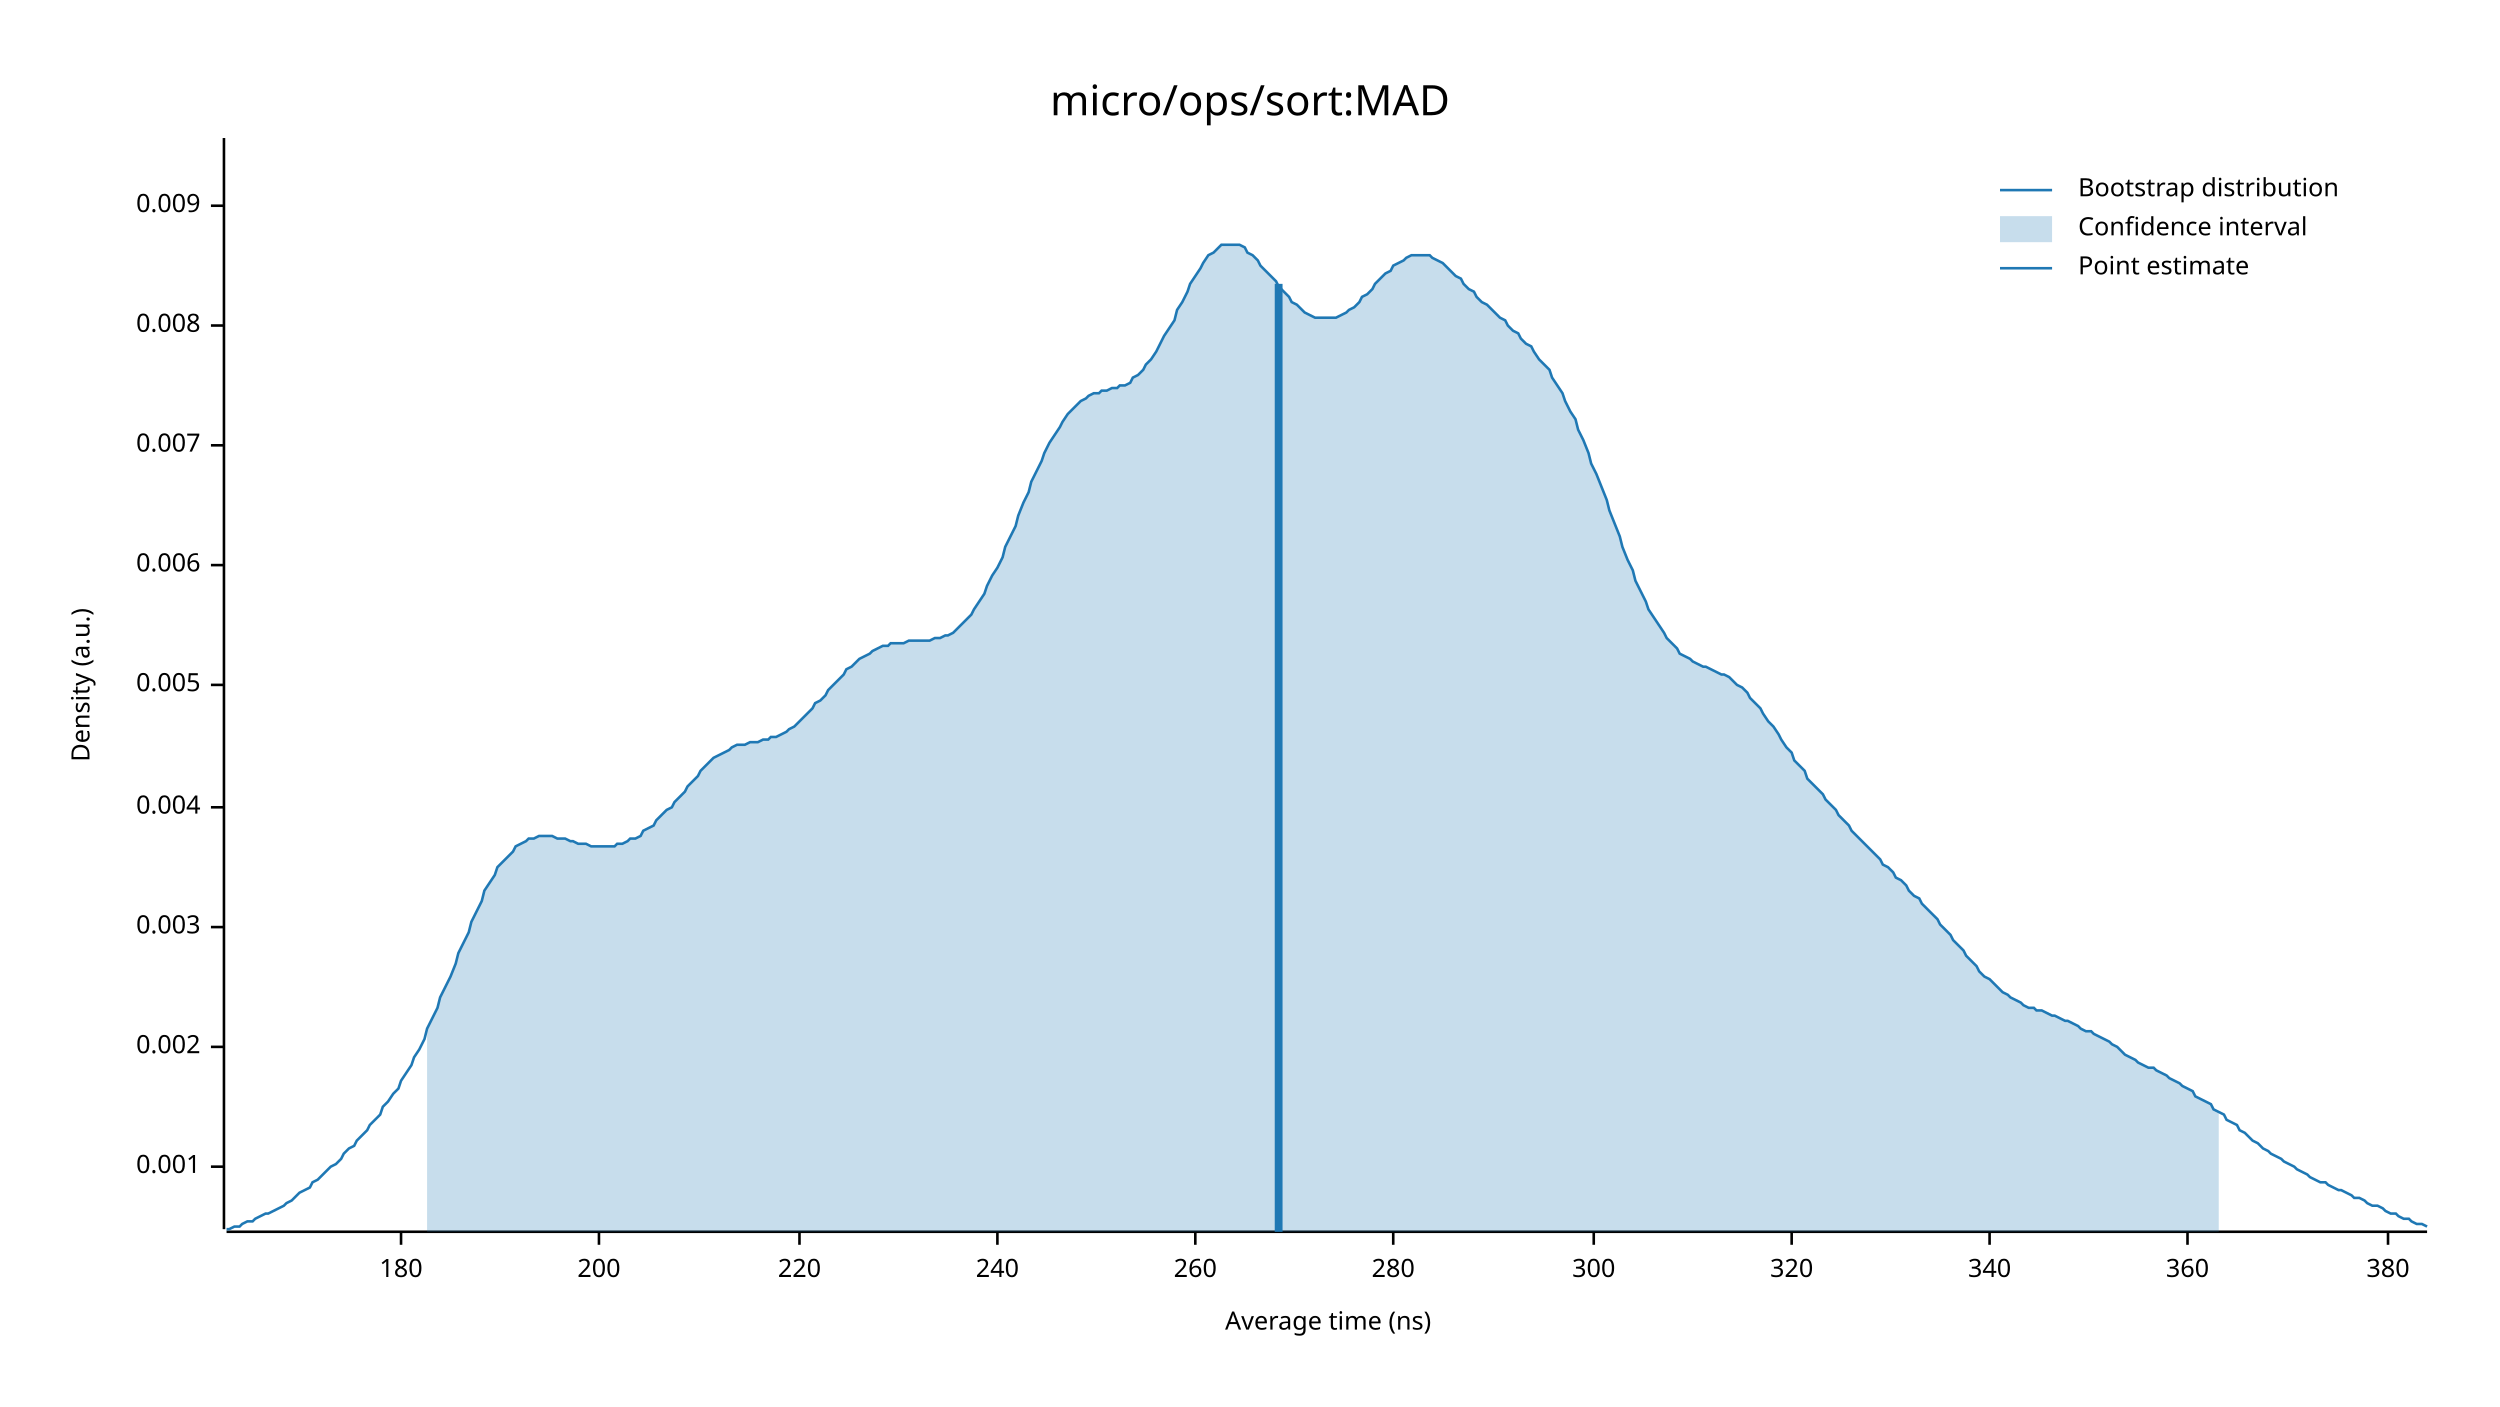
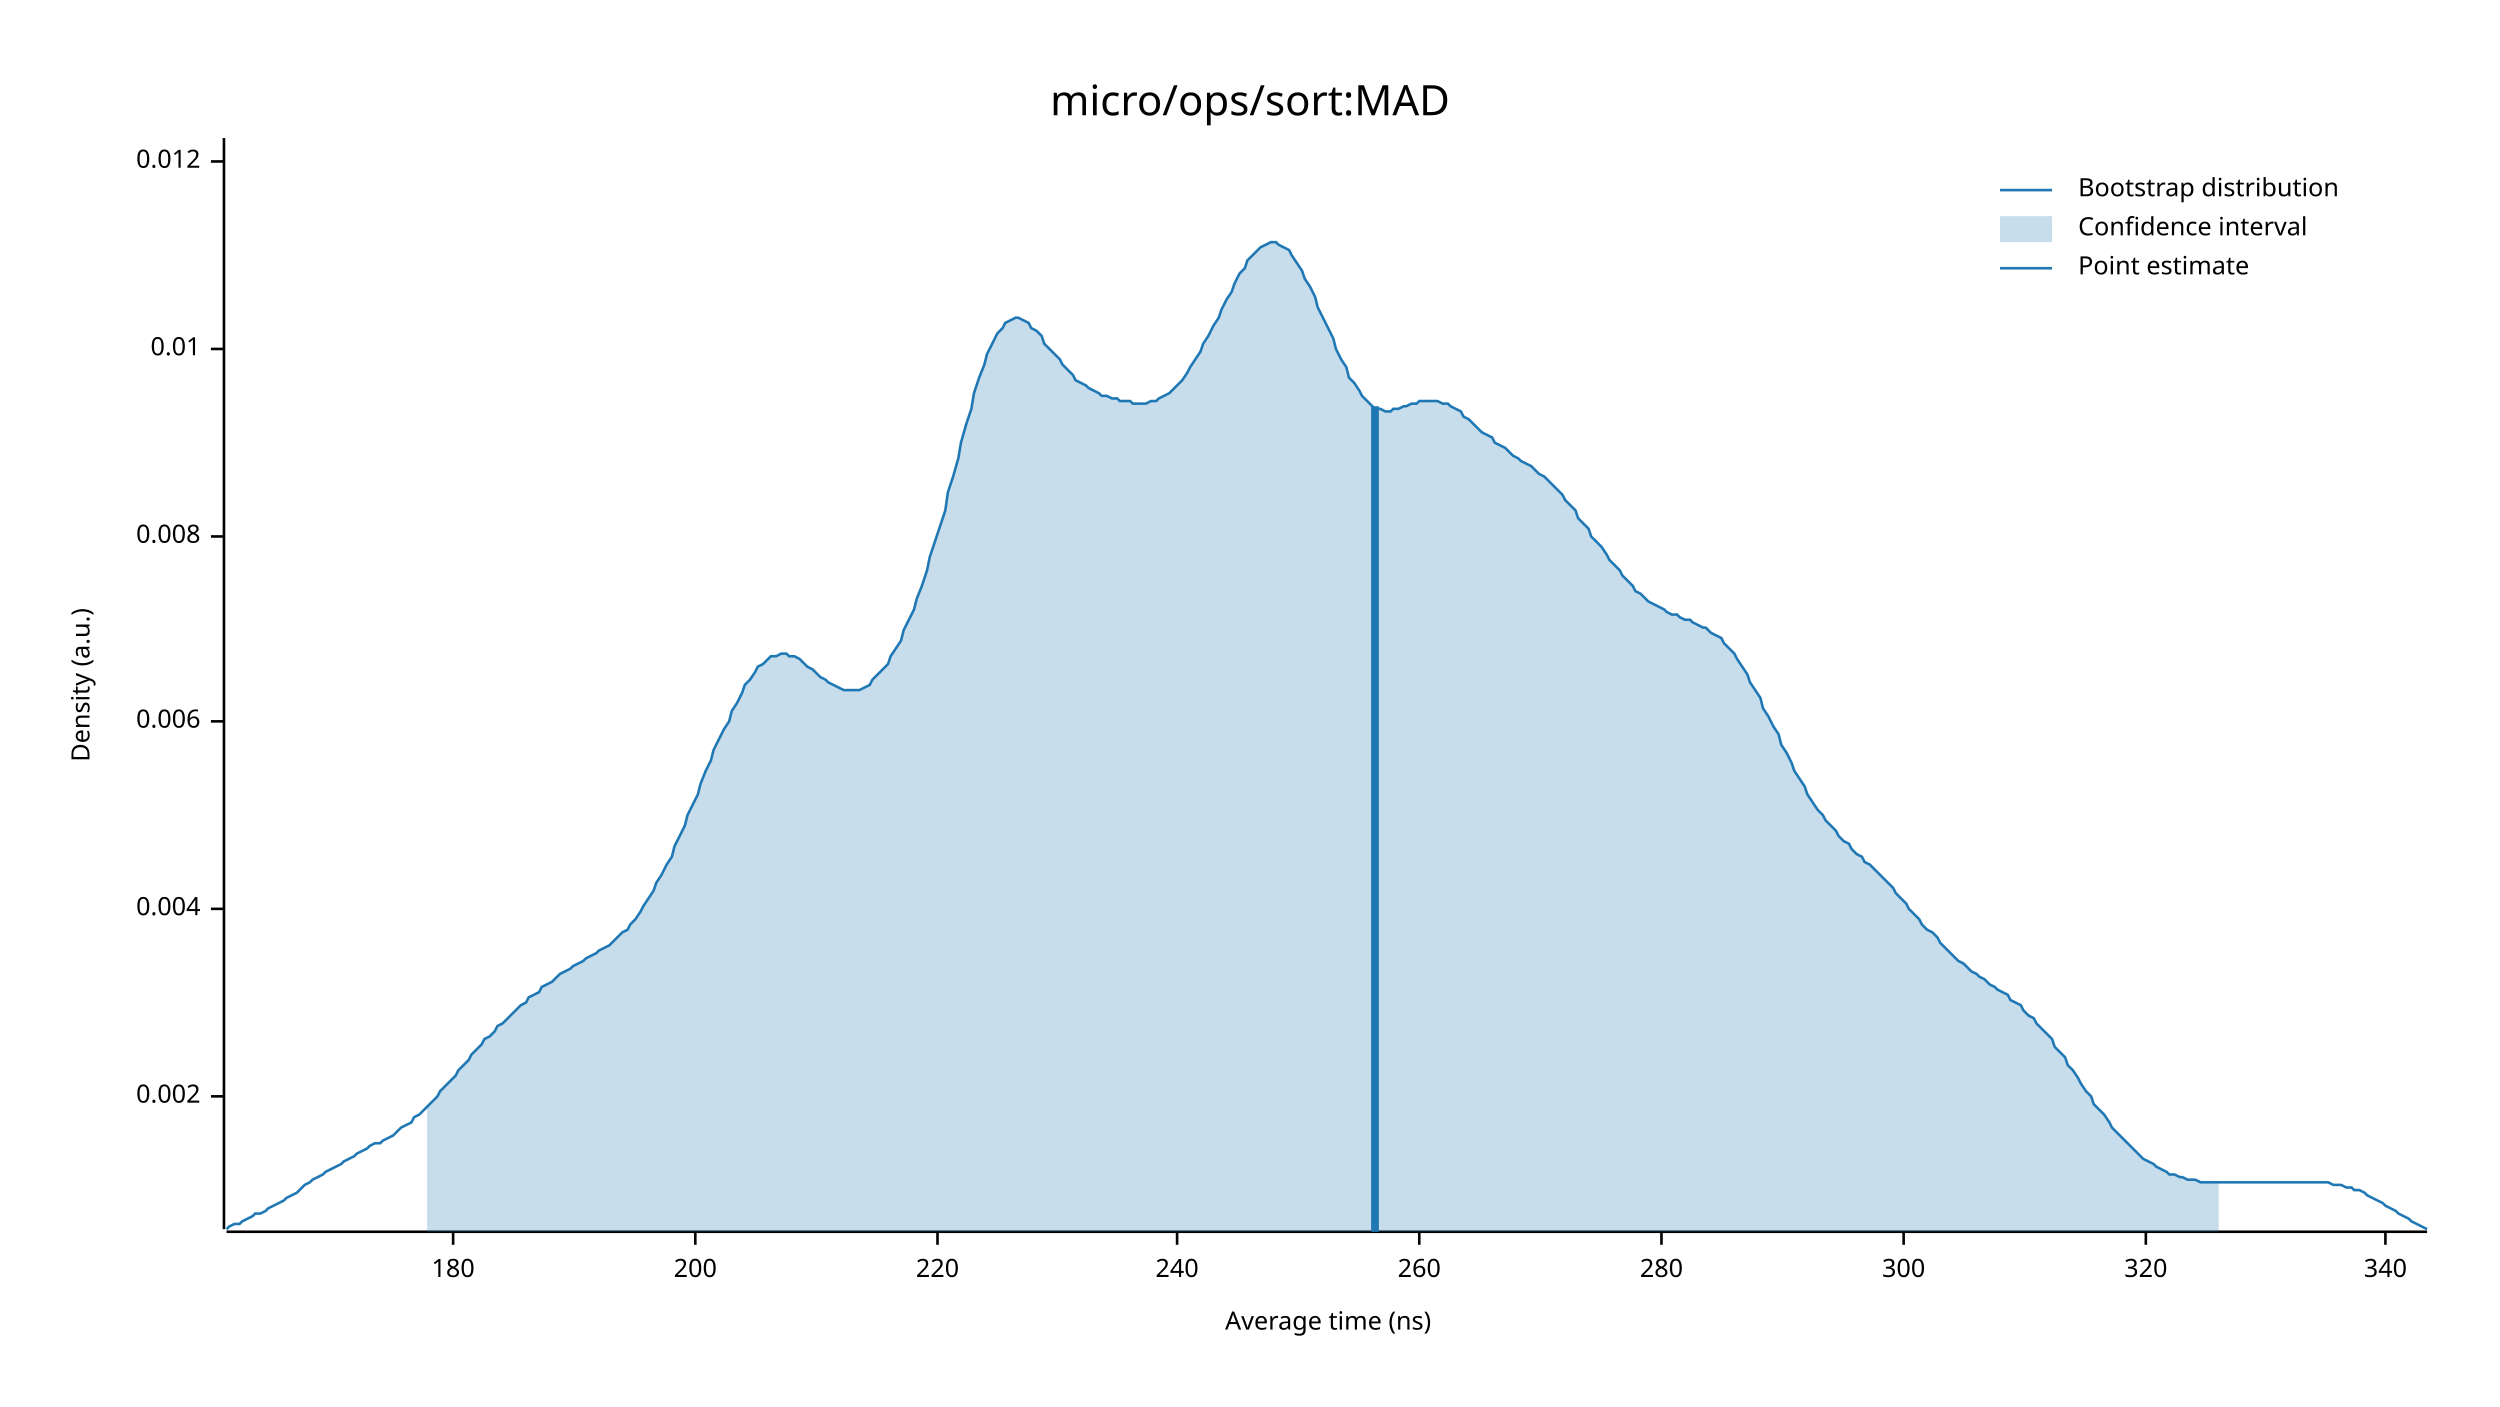
<svg xmlns="http://www.w3.org/2000/svg" width="960" height="540" viewBox="0 0 960 540">
  <text x="480" y="32" dy="0.76em" text-anchor="middle" font-family="sans-serif" font-size="16.129" opacity="1" fill="#000000">
micro/ops/sort:MAD
</text>
  <text x="27" y="263" dy="0.76em" text-anchor="middle" font-family="sans-serif" font-size="9.677" opacity="1" fill="#000000" transform="rotate(270, 27, 263)">
Density (a.u.)
</text>
  <text x="510" y="513" dy="-0.5ex" text-anchor="middle" font-family="sans-serif" font-size="9.677" opacity="1" fill="#000000">
Average time (ns)
</text>
  <polyline fill="none" opacity="1" stroke="#000000" stroke-width="1" points="86,53 86,472 " />
-   <text x="77" y="448" dy="0.5ex" text-anchor="end" font-family="sans-serif" font-size="9.677" opacity="1" fill="#000000">
- 0.001
- </text>
-   <polyline fill="none" opacity="1" stroke="#000000" stroke-width="1" points="81,448 86,448 " />
-   <text x="77" y="402" dy="0.5ex" text-anchor="end" font-family="sans-serif" font-size="9.677" opacity="1" fill="#000000">
+   <text x="77" y="421" dy="0.5ex" text-anchor="end" font-family="sans-serif" font-size="9.677" opacity="1" fill="#000000">
0.002
</text>
-   <polyline fill="none" opacity="1" stroke="#000000" stroke-width="1" points="81,402 86,402 " />
-   <text x="77" y="356" dy="0.5ex" text-anchor="end" font-family="sans-serif" font-size="9.677" opacity="1" fill="#000000">
- 0.003
- </text>
-   <polyline fill="none" opacity="1" stroke="#000000" stroke-width="1" points="81,356 86,356 " />
-   <text x="77" y="310" dy="0.5ex" text-anchor="end" font-family="sans-serif" font-size="9.677" opacity="1" fill="#000000">
+   <polyline fill="none" opacity="1" stroke="#000000" stroke-width="1" points="81,421 86,421 " />
+   <text x="77" y="349" dy="0.5ex" text-anchor="end" font-family="sans-serif" font-size="9.677" opacity="1" fill="#000000">
0.004
</text>
-   <polyline fill="none" opacity="1" stroke="#000000" stroke-width="1" points="81,310 86,310 " />
-   <text x="77" y="263" dy="0.5ex" text-anchor="end" font-family="sans-serif" font-size="9.677" opacity="1" fill="#000000">
- 0.005
- </text>
-   <polyline fill="none" opacity="1" stroke="#000000" stroke-width="1" points="81,263 86,263 " />
-   <text x="77" y="217" dy="0.5ex" text-anchor="end" font-family="sans-serif" font-size="9.677" opacity="1" fill="#000000">
+   <polyline fill="none" opacity="1" stroke="#000000" stroke-width="1" points="81,349 86,349 " />
+   <text x="77" y="277" dy="0.5ex" text-anchor="end" font-family="sans-serif" font-size="9.677" opacity="1" fill="#000000">
0.006
</text>
-   <polyline fill="none" opacity="1" stroke="#000000" stroke-width="1" points="81,217 86,217 " />
-   <text x="77" y="171" dy="0.5ex" text-anchor="end" font-family="sans-serif" font-size="9.677" opacity="1" fill="#000000">
- 0.007
- </text>
-   <polyline fill="none" opacity="1" stroke="#000000" stroke-width="1" points="81,171 86,171 " />
-   <text x="77" y="125" dy="0.5ex" text-anchor="end" font-family="sans-serif" font-size="9.677" opacity="1" fill="#000000">
+   <polyline fill="none" opacity="1" stroke="#000000" stroke-width="1" points="81,277 86,277 " />
+   <text x="77" y="206" dy="0.5ex" text-anchor="end" font-family="sans-serif" font-size="9.677" opacity="1" fill="#000000">
0.008
</text>
-   <polyline fill="none" opacity="1" stroke="#000000" stroke-width="1" points="81,125 86,125 " />
-   <text x="77" y="79" dy="0.5ex" text-anchor="end" font-family="sans-serif" font-size="9.677" opacity="1" fill="#000000">
- 0.009
+   <polyline fill="none" opacity="1" stroke="#000000" stroke-width="1" points="81,206 86,206 " />
+   <text x="77" y="134" dy="0.5ex" text-anchor="end" font-family="sans-serif" font-size="9.677" opacity="1" fill="#000000">
+ 0.01
</text>
-   <polyline fill="none" opacity="1" stroke="#000000" stroke-width="1" points="81,79 86,79 " />
+   <polyline fill="none" opacity="1" stroke="#000000" stroke-width="1" points="81,134 86,134 " />
+   <text x="77" y="62" dy="0.5ex" text-anchor="end" font-family="sans-serif" font-size="9.677" opacity="1" fill="#000000">
+ 0.012
+ </text>
+   <polyline fill="none" opacity="1" stroke="#000000" stroke-width="1" points="81,62 86,62 " />
  <polyline fill="none" opacity="1" stroke="#000000" stroke-width="1" points="87,473 932,473 " />
-   <text x="154" y="483" dy="0.76em" text-anchor="middle" font-family="sans-serif" font-size="9.677" opacity="1" fill="#000000">
+   <text x="174" y="483" dy="0.76em" text-anchor="middle" font-family="sans-serif" font-size="9.677" opacity="1" fill="#000000">
180
</text>
-   <polyline fill="none" opacity="1" stroke="#000000" stroke-width="1" points="154,473 154,478 " />
-   <text x="230" y="483" dy="0.76em" text-anchor="middle" font-family="sans-serif" font-size="9.677" opacity="1" fill="#000000">
+   <polyline fill="none" opacity="1" stroke="#000000" stroke-width="1" points="174,473 174,478 " />
+   <text x="267" y="483" dy="0.76em" text-anchor="middle" font-family="sans-serif" font-size="9.677" opacity="1" fill="#000000">
200
</text>
-   <polyline fill="none" opacity="1" stroke="#000000" stroke-width="1" points="230,473 230,478 " />
-   <text x="307" y="483" dy="0.76em" text-anchor="middle" font-family="sans-serif" font-size="9.677" opacity="1" fill="#000000">
+   <polyline fill="none" opacity="1" stroke="#000000" stroke-width="1" points="267,473 267,478 " />
+   <text x="360" y="483" dy="0.76em" text-anchor="middle" font-family="sans-serif" font-size="9.677" opacity="1" fill="#000000">
220
</text>
-   <polyline fill="none" opacity="1" stroke="#000000" stroke-width="1" points="307,473 307,478 " />
-   <text x="383" y="483" dy="0.76em" text-anchor="middle" font-family="sans-serif" font-size="9.677" opacity="1" fill="#000000">
+   <polyline fill="none" opacity="1" stroke="#000000" stroke-width="1" points="360,473 360,478 " />
+   <text x="452" y="483" dy="0.76em" text-anchor="middle" font-family="sans-serif" font-size="9.677" opacity="1" fill="#000000">
240
</text>
-   <polyline fill="none" opacity="1" stroke="#000000" stroke-width="1" points="383,473 383,478 " />
-   <text x="459" y="483" dy="0.76em" text-anchor="middle" font-family="sans-serif" font-size="9.677" opacity="1" fill="#000000">
+   <polyline fill="none" opacity="1" stroke="#000000" stroke-width="1" points="452,473 452,478 " />
+   <text x="545" y="483" dy="0.76em" text-anchor="middle" font-family="sans-serif" font-size="9.677" opacity="1" fill="#000000">
260
</text>
-   <polyline fill="none" opacity="1" stroke="#000000" stroke-width="1" points="459,473 459,478 " />
-   <text x="535" y="483" dy="0.76em" text-anchor="middle" font-family="sans-serif" font-size="9.677" opacity="1" fill="#000000">
+   <polyline fill="none" opacity="1" stroke="#000000" stroke-width="1" points="545,473 545,478 " />
+   <text x="638" y="483" dy="0.76em" text-anchor="middle" font-family="sans-serif" font-size="9.677" opacity="1" fill="#000000">
280
</text>
-   <polyline fill="none" opacity="1" stroke="#000000" stroke-width="1" points="535,473 535,478 " />
-   <text x="612" y="483" dy="0.76em" text-anchor="middle" font-family="sans-serif" font-size="9.677" opacity="1" fill="#000000">
+   <polyline fill="none" opacity="1" stroke="#000000" stroke-width="1" points="638,473 638,478 " />
+   <text x="731" y="483" dy="0.76em" text-anchor="middle" font-family="sans-serif" font-size="9.677" opacity="1" fill="#000000">
300
</text>
-   <polyline fill="none" opacity="1" stroke="#000000" stroke-width="1" points="612,473 612,478 " />
-   <text x="688" y="483" dy="0.76em" text-anchor="middle" font-family="sans-serif" font-size="9.677" opacity="1" fill="#000000">
+   <polyline fill="none" opacity="1" stroke="#000000" stroke-width="1" points="731,473 731,478 " />
+   <text x="824" y="483" dy="0.76em" text-anchor="middle" font-family="sans-serif" font-size="9.677" opacity="1" fill="#000000">
320
</text>
-   <polyline fill="none" opacity="1" stroke="#000000" stroke-width="1" points="688,473 688,478 " />
-   <text x="764" y="483" dy="0.76em" text-anchor="middle" font-family="sans-serif" font-size="9.677" opacity="1" fill="#000000">
+   <polyline fill="none" opacity="1" stroke="#000000" stroke-width="1" points="824,473 824,478 " />
+   <text x="916" y="483" dy="0.76em" text-anchor="middle" font-family="sans-serif" font-size="9.677" opacity="1" fill="#000000">
340
</text>
-   <polyline fill="none" opacity="1" stroke="#000000" stroke-width="1" points="764,473 764,478 " />
-   <text x="840" y="483" dy="0.76em" text-anchor="middle" font-family="sans-serif" font-size="9.677" opacity="1" fill="#000000">
- 360
- </text>
-   <polyline fill="none" opacity="1" stroke="#000000" stroke-width="1" points="840,473 840,478 " />
-   <text x="917" y="483" dy="0.76em" text-anchor="middle" font-family="sans-serif" font-size="9.677" opacity="1" fill="#000000">
- 380
- </text>
-   <polyline fill="none" opacity="1" stroke="#000000" stroke-width="1" points="917,473 917,478 " />
-   <polyline fill="none" opacity="1" stroke="#1F78B4" stroke-width="1" points="87,472 88,472 90,471 92,471 93,470 95,469 97,469 98,468 100,467 102,466 103,466 105,465 107,464 109,463 110,462 112,461 114,459 115,458 117,457 119,456 120,454 122,453 124,451 125,450 127,448 129,447 131,445 132,443 134,441 136,440 137,438 139,436 141,434 142,432 144,430 146,428 147,425 149,423 151,420 153,418 154,415 156,412 158,409 159,406 161,403 163,399 164,395 166,391 168,387 169,383 171,379 173,375 175,370 176,366 178,362 180,358 181,354 183,350 185,346 186,342 188,339 190,336 191,333 193,331 195,329 197,327 198,325 200,324 202,323 203,322 205,322 207,321 208,321 210,321 212,321 214,322 215,322 217,322 219,323 220,323 222,324 224,324 225,324 227,325 229,325 230,325 232,325 234,325 236,325 237,324 239,324 241,323 242,322 244,322 246,321 247,319 249,318 251,317 252,315 254,313 256,311 258,310 259,308 261,306 263,304 264,302 266,300 268,298 269,296 271,294 273,292 274,291 276,290 278,289 280,288 281,287 283,286 285,286 286,286 288,285 290,285 291,285 293,284 295,284 296,283 298,283 300,282 302,281 303,280 305,279 307,277 308,276 310,274 312,272 313,270 315,269 317,267 318,265 320,263 322,261 324,259 325,257 327,256 329,254 330,253 332,252 334,251 335,250 337,249 339,248 341,248 342,247 344,247 346,247 347,247 349,246 351,246 352,246 354,246 356,246 357,246 359,245 361,245 363,244 364,244 366,243 368,241 369,240 371,238 373,236 374,234 376,231 378,228 379,225 381,221 383,218 385,214 386,210 388,206 390,202 391,198 393,193 395,189 396,185 398,181 400,177 401,174 403,170 405,167 407,164 408,162 410,159 412,157 413,156 415,154 417,153 418,152 420,151 422,151 423,150 425,150 427,149 429,149 430,148 432,148 434,147 435,145 437,144 439,142 440,140 442,138 444,135 445,133 447,129 449,126 451,123 452,119 454,116 456,112 457,109 459,106 461,103 462,101 464,98 466,97 468,95 469,94 471,94 473,94 474,94 476,94 478,95 479,97 481,98 483,100 484,102 486,104 488,106 490,108 491,110 493,112 495,114 496,116 498,117 500,119 501,120 503,121 505,122 506,122 508,122 510,122 512,122 513,122 515,121 517,120 518,119 520,118 522,116 523,114 525,113 527,111 528,109 530,107 532,105 534,104 535,102 537,101 539,100 540,99 542,98 544,98 545,98 547,98 549,98 550,99 552,100 554,101 556,103 557,104 559,106 561,107 562,109 564,111 566,112 567,114 569,116 571,117 573,119 574,120 576,122 578,123 579,125 581,127 583,128 584,130 586,132 588,133 589,135 591,138 593,140 595,142 596,145 598,148 600,151 601,154 603,158 605,161 606,165 608,169 610,174 611,178 613,182 615,187 617,192 618,196 620,201 622,206 623,210 625,215 627,219 628,223 630,227 632,231 633,234 635,237 637,240 639,243 640,245 642,247 644,249 645,251 647,252 649,253 650,254 652,255 654,256 655,256 657,257 659,258 661,259 662,259 664,260 666,262 667,263 669,264 671,266 672,268 674,270 676,272 677,274 679,277 681,279 683,282 684,284 686,287 688,289 689,292 691,294 693,296 694,299 696,301 698,303 700,305 701,307 703,309 705,311 706,313 708,315 710,317 711,319 713,321 715,323 716,324 718,326 720,328 722,330 723,332 725,333 727,335 728,337 730,338 732,340 733,342 735,344 737,345 738,347 740,349 742,351 744,353 745,355 747,357 749,359 750,361 752,363 754,365 755,367 757,369 759,371 760,373 762,375 764,376 766,378 767,379 769,381 771,382 772,383 774,384 776,385 777,386 779,387 781,387 782,388 784,388 786,389 788,390 789,390 791,391 793,392 794,392 796,393 798,394 799,395 801,396 803,396 804,397 806,398 808,399 810,400 811,401 813,402 815,404 816,405 818,406 820,407 821,408 823,409 825,410 827,410 828,411 830,412 832,413 833,414 835,415 837,416 838,417 840,418 842,419 843,421 845,422 847,423 849,424 850,426 852,427 854,428 855,430 857,431 859,432 860,434 862,435 864,437 865,438 867,439 869,441 871,442 872,443 874,444 876,445 877,446 879,447 881,448 882,449 884,450 886,451 887,452 889,453 891,454 893,454 894,455 896,456 898,457 899,457 901,458 903,459 904,460 906,460 908,461 909,462 911,463 913,463 915,464 916,465 918,466 920,466 921,467 923,468 925,468 926,469 928,470 930,470 932,471 " />
-   <polygon opacity="0.25" fill="#1F78B4" points="164,395 166,391 168,387 169,383 171,379 173,375 175,370 176,366 178,362 180,358 181,354 183,350 185,346 186,342 188,339 190,336 191,333 193,331 195,329 197,327 198,325 200,324 202,323 203,322 205,322 207,321 208,321 210,321 212,321 214,322 215,322 217,322 219,323 220,323 222,324 224,324 225,324 227,325 229,325 230,325 232,325 234,325 236,325 237,324 239,324 241,323 242,322 244,322 246,321 247,319 249,318 251,317 252,315 254,313 256,311 258,310 259,308 261,306 263,304 264,302 266,300 268,298 269,296 271,294 273,292 274,291 276,290 278,289 280,288 281,287 283,286 285,286 286,286 288,285 290,285 291,285 293,284 295,284 296,283 298,283 300,282 302,281 303,280 305,279 307,277 308,276 310,274 312,272 313,270 315,269 317,267 318,265 320,263 322,261 324,259 325,257 327,256 329,254 330,253 332,252 334,251 335,250 337,249 339,248 341,248 342,247 344,247 346,247 347,247 349,246 351,246 352,246 354,246 356,246 357,246 359,245 361,245 363,244 364,244 366,243 368,241 369,240 371,238 373,236 374,234 376,231 378,228 379,225 381,221 383,218 385,214 386,210 388,206 390,202 391,198 393,193 395,189 396,185 398,181 400,177 401,174 403,170 405,167 407,164 408,162 410,159 412,157 413,156 415,154 417,153 418,152 420,151 422,151 423,150 425,150 427,149 429,149 430,148 432,148 434,147 435,145 437,144 439,142 440,140 442,138 444,135 445,133 447,129 449,126 451,123 452,119 454,116 456,112 457,109 459,106 461,103 462,101 464,98 466,97 468,95 469,94 471,94 473,94 474,94 476,94 478,95 479,97 481,98 483,100 484,102 486,104 488,106 490,108 491,110 493,112 495,114 496,116 498,117 500,119 501,120 503,121 505,122 506,122 508,122 510,122 512,122 513,122 515,121 517,120 518,119 520,118 522,116 523,114 525,113 527,111 528,109 530,107 532,105 534,104 535,102 537,101 539,100 540,99 542,98 544,98 545,98 547,98 549,98 550,99 552,100 554,101 556,103 557,104 559,106 561,107 562,109 564,111 566,112 567,114 569,116 571,117 573,119 574,120 576,122 578,123 579,125 581,127 583,128 584,130 586,132 588,133 589,135 591,138 593,140 595,142 596,145 598,148 600,151 601,154 603,158 605,161 606,165 608,169 610,174 611,178 613,182 615,187 617,192 618,196 620,201 622,206 623,210 625,215 627,219 628,223 630,227 632,231 633,234 635,237 637,240 639,243 640,245 642,247 644,249 645,251 647,252 649,253 650,254 652,255 654,256 655,256 657,257 659,258 661,259 662,259 664,260 666,262 667,263 669,264 671,266 672,268 674,270 676,272 677,274 679,277 681,279 683,282 684,284 686,287 688,289 689,292 691,294 693,296 694,299 696,301 698,303 700,305 701,307 703,309 705,311 706,313 708,315 710,317 711,319 713,321 715,323 716,324 718,326 720,328 722,330 723,332 725,333 727,335 728,337 730,338 732,340 733,342 735,344 737,345 738,347 740,349 742,351 744,353 745,355 747,357 749,359 750,361 752,363 754,365 755,367 757,369 759,371 760,373 762,375 764,376 766,378 767,379 769,381 771,382 772,383 774,384 776,385 777,386 779,387 781,387 782,388 784,388 786,389 788,390 789,390 791,391 793,392 794,392 796,393 798,394 799,395 801,396 803,396 804,397 806,398 808,399 810,400 811,401 813,402 815,404 816,405 818,406 820,407 821,408 823,409 825,410 827,410 828,411 830,412 832,413 833,414 835,415 837,416 838,417 840,418 842,419 843,421 845,422 847,423 849,424 850,426 852,427 852,473 164,473 " />
-   <polyline fill="none" opacity="1" stroke="#1F78B4" stroke-width="3" points="491,473 491,109 " />
+   <polyline fill="none" opacity="1" stroke="#000000" stroke-width="1" points="916,473 916,478 " />
+   <polyline fill="none" opacity="1" stroke="#1F78B4" stroke-width="1" points="87,472 88,471 90,470 92,470 93,469 95,468 97,467 98,466 100,466 102,465 103,464 105,463 107,462 109,461 110,460 112,459 114,458 115,457 117,455 119,454 120,453 122,452 124,451 125,450 127,449 129,448 131,447 132,446 134,445 136,444 137,443 139,442 141,441 142,440 144,439 146,439 147,438 149,437 151,436 153,434 154,433 156,432 158,431 159,429 161,428 163,426 164,425 166,423 168,421 169,419 171,417 173,415 175,413 176,411 178,409 180,407 181,405 183,403 185,401 186,399 188,398 190,396 191,394 193,393 195,391 197,389 198,388 200,386 202,385 203,383 205,382 207,381 208,379 210,378 212,377 214,375 215,374 217,373 219,372 220,371 222,370 224,369 225,368 227,367 229,366 230,365 232,364 234,363 236,361 237,360 239,358 241,357 242,355 244,353 246,350 247,348 249,345 251,342 252,339 254,336 256,332 258,329 259,325 261,321 263,317 264,313 266,309 268,305 269,301 271,296 273,292 274,288 276,284 278,280 280,277 281,273 283,270 285,266 286,263 288,261 290,258 291,256 293,255 295,253 296,252 298,252 300,251 302,251 303,252 305,252 307,253 308,254 310,256 312,257 313,258 315,260 317,261 318,262 320,263 322,264 324,265 325,265 327,265 329,265 330,265 332,264 334,263 335,261 337,259 339,257 341,255 342,252 344,249 346,246 347,242 349,238 351,234 352,230 354,225 356,219 357,214 359,208 361,202 363,196 364,189 366,183 368,176 369,170 371,163 373,157 374,151 376,145 378,140 379,136 381,132 383,128 385,126 386,124 388,123 390,122 391,122 393,123 395,124 396,126 398,127 400,129 401,132 403,134 405,136 407,138 408,140 410,142 412,144 413,146 415,147 417,148 418,149 420,150 422,151 423,152 425,152 427,153 429,153 430,154 432,154 434,154 435,155 437,155 439,155 440,155 442,154 444,154 445,153 447,152 449,151 451,149 452,148 454,146 456,143 457,141 459,138 461,135 462,132 464,129 466,125 468,122 469,119 471,115 473,112 474,109 476,105 478,103 479,100 481,98 483,96 484,95 486,94 488,93 490,93 491,94 493,95 495,96 496,98 498,101 500,104 501,107 503,110 505,114 506,118 508,122 510,126 512,130 513,134 515,138 517,141 518,145 520,147 522,150 523,152 525,154 527,156 528,157 530,157 532,158 534,158 535,157 537,157 539,156 540,156 542,155 544,155 545,154 547,154 549,154 550,154 552,154 554,155 556,155 557,156 559,157 561,158 562,160 564,161 566,163 567,164 569,166 571,167 573,168 574,170 576,171 578,172 579,173 581,175 583,176 584,177 586,178 588,179 589,180 591,182 593,183 595,185 596,186 598,188 600,190 601,192 603,194 605,196 606,199 608,201 610,203 611,206 613,208 615,210 617,213 618,215 620,217 622,219 623,221 625,223 627,225 628,227 630,228 632,230 633,231 635,232 637,233 639,234 640,235 642,236 644,236 645,237 647,238 649,238 650,239 652,240 654,241 655,241 657,243 659,244 661,245 662,247 664,249 666,251 667,253 669,256 671,259 672,262 674,265 676,268 677,272 679,275 681,279 683,282 684,286 686,289 688,293 689,296 691,299 693,302 694,305 696,308 698,311 700,313 701,315 703,317 705,319 706,321 708,323 710,324 711,326 713,328 715,329 716,331 718,332 720,334 722,336 723,337 725,339 727,341 728,343 730,345 732,347 733,349 735,351 737,353 738,355 740,357 742,358 744,360 745,362 747,364 749,366 750,367 752,369 754,370 755,371 757,373 759,374 760,375 762,376 764,378 766,379 767,380 769,381 771,382 772,384 774,385 776,386 777,388 779,390 781,391 782,393 784,395 786,397 788,399 789,402 791,404 793,406 794,409 796,411 798,414 799,416 801,419 803,421 804,424 806,426 808,428 810,431 811,433 813,435 815,437 816,438 818,440 820,442 821,443 823,445 825,446 827,447 828,448 830,449 832,450 833,451 835,451 837,452 838,452 840,453 842,453 843,453 845,454 847,454 849,454 850,454 852,454 854,454 855,454 857,454 859,454 860,454 862,454 864,454 865,454 867,454 869,454 871,454 872,454 874,454 876,454 877,454 879,454 881,454 882,454 884,454 886,454 887,454 889,454 891,454 893,454 894,454 896,455 898,455 899,455 901,456 903,456 904,457 906,457 908,458 909,459 911,460 913,461 915,462 916,463 918,464 920,465 921,466 923,467 925,468 926,469 928,470 930,471 932,472 " />
+   <polygon opacity="0.25" fill="#1F78B4" points="164,425 166,423 168,421 169,419 171,417 173,415 175,413 176,411 178,409 180,407 181,405 183,403 185,401 186,399 188,398 190,396 191,394 193,393 195,391 197,389 198,388 200,386 202,385 203,383 205,382 207,381 208,379 210,378 212,377 214,375 215,374 217,373 219,372 220,371 222,370 224,369 225,368 227,367 229,366 230,365 232,364 234,363 236,361 237,360 239,358 241,357 242,355 244,353 246,350 247,348 249,345 251,342 252,339 254,336 256,332 258,329 259,325 261,321 263,317 264,313 266,309 268,305 269,301 271,296 273,292 274,288 276,284 278,280 280,277 281,273 283,270 285,266 286,263 288,261 290,258 291,256 293,255 295,253 296,252 298,252 300,251 302,251 303,252 305,252 307,253 308,254 310,256 312,257 313,258 315,260 317,261 318,262 320,263 322,264 324,265 325,265 327,265 329,265 330,265 332,264 334,263 335,261 337,259 339,257 341,255 342,252 344,249 346,246 347,242 349,238 351,234 352,230 354,225 356,219 357,214 359,208 361,202 363,196 364,189 366,183 368,176 369,170 371,163 373,157 374,151 376,145 378,140 379,136 381,132 383,128 385,126 386,124 388,123 390,122 391,122 393,123 395,124 396,126 398,127 400,129 401,132 403,134 405,136 407,138 408,140 410,142 412,144 413,146 415,147 417,148 418,149 420,150 422,151 423,152 425,152 427,153 429,153 430,154 432,154 434,154 435,155 437,155 439,155 440,155 442,154 444,154 445,153 447,152 449,151 451,149 452,148 454,146 456,143 457,141 459,138 461,135 462,132 464,129 466,125 468,122 469,119 471,115 473,112 474,109 476,105 478,103 479,100 481,98 483,96 484,95 486,94 488,93 490,93 491,94 493,95 495,96 496,98 498,101 500,104 501,107 503,110 505,114 506,118 508,122 510,126 512,130 513,134 515,138 517,141 518,145 520,147 522,150 523,152 525,154 527,156 528,157 530,157 532,158 534,158 535,157 537,157 539,156 540,156 542,155 544,155 545,154 547,154 549,154 550,154 552,154 554,155 556,155 557,156 559,157 561,158 562,160 564,161 566,163 567,164 569,166 571,167 573,168 574,170 576,171 578,172 579,173 581,175 583,176 584,177 586,178 588,179 589,180 591,182 593,183 595,185 596,186 598,188 600,190 601,192 603,194 605,196 606,199 608,201 610,203 611,206 613,208 615,210 617,213 618,215 620,217 622,219 623,221 625,223 627,225 628,227 630,228 632,230 633,231 635,232 637,233 639,234 640,235 642,236 644,236 645,237 647,238 649,238 650,239 652,240 654,241 655,241 657,243 659,244 661,245 662,247 664,249 666,251 667,253 669,256 671,259 672,262 674,265 676,268 677,272 679,275 681,279 683,282 684,286 686,289 688,293 689,296 691,299 693,302 694,305 696,308 698,311 700,313 701,315 703,317 705,319 706,321 708,323 710,324 711,326 713,328 715,329 716,331 718,332 720,334 722,336 723,337 725,339 727,341 728,343 730,345 732,347 733,349 735,351 737,353 738,355 740,357 742,358 744,360 745,362 747,364 749,366 750,367 752,369 754,370 755,371 757,373 759,374 760,375 762,376 764,378 766,379 767,380 769,381 771,382 772,384 774,385 776,386 777,388 779,390 781,391 782,393 784,395 786,397 788,399 789,402 791,404 793,406 794,409 796,411 798,414 799,416 801,419 803,421 804,424 806,426 808,428 810,431 811,433 813,435 815,437 816,438 818,440 820,442 821,443 823,445 825,446 827,447 828,448 830,449 832,450 833,451 835,451 837,452 838,452 840,453 842,453 843,453 845,454 847,454 849,454 850,454 852,454 852,473 164,473 " />
+   <polyline fill="none" opacity="1" stroke="#1F78B4" stroke-width="3" points="528,473 528,156 " />
  <text x="798" y="68" dy="0.76em" text-anchor="start" font-family="sans-serif" font-size="9.677" opacity="1" fill="#000000">
Bootstrap distribution
</text>
  <text x="798" y="83" dy="0.76em" text-anchor="start" font-family="sans-serif" font-size="9.677" opacity="1" fill="#000000">
Confidence interval
</text>
  <text x="798" y="98" dy="0.76em" text-anchor="start" font-family="sans-serif" font-size="9.677" opacity="1" fill="#000000">
Point estimate
</text>
  <polyline fill="none" opacity="1" stroke="#1F78B4" stroke-width="1" points="768,73 788,73 " />
  <rect x="768" y="83" width="20" height="10" opacity="0.25" fill="#1F78B4" stroke="none" />
  <polyline fill="none" opacity="1" stroke="#1F78B4" stroke-width="1" points="768,103 788,103 " />
</svg>
